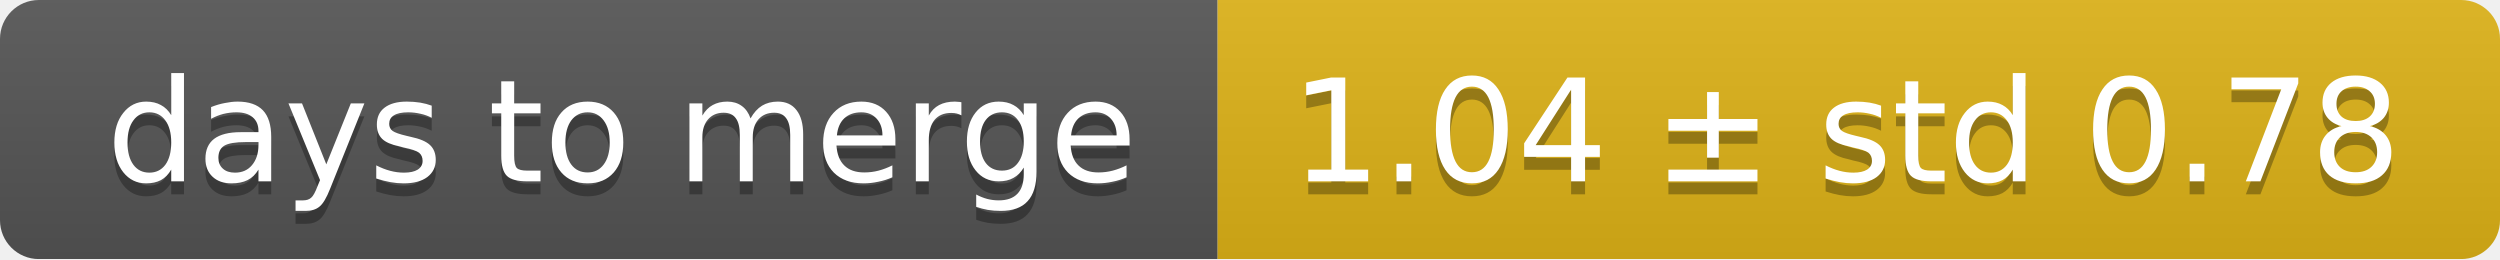
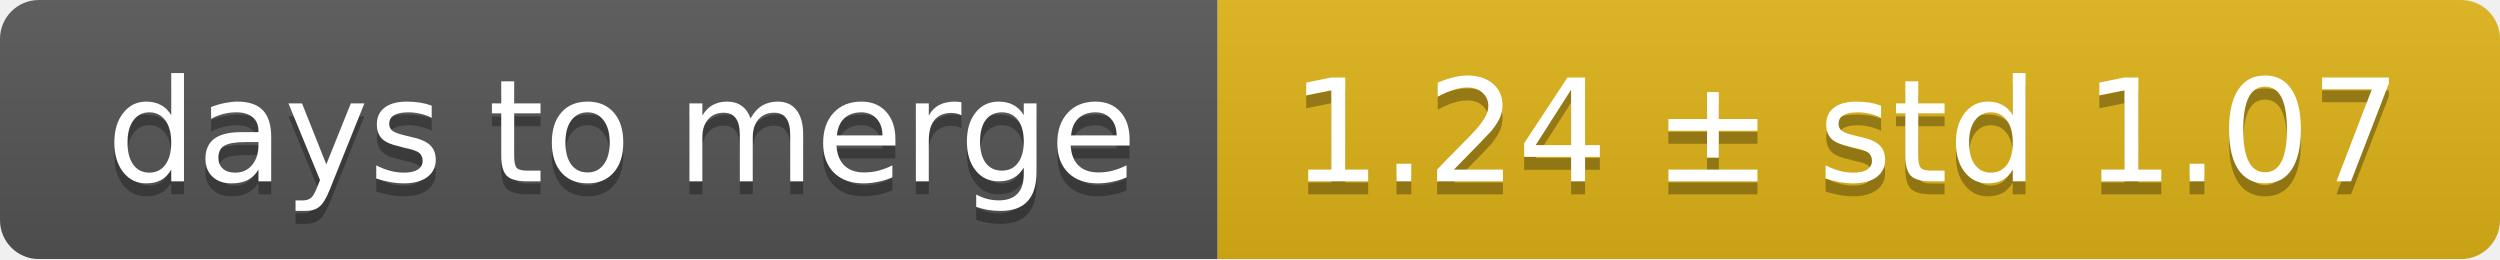
<svg xmlns="http://www.w3.org/2000/svg" width="193" height="20">
  <linearGradient id="smooth" x2="0" y2="100%">
    <stop offset="0" stop-color="#bbb" stop-opacity=".1" />
    <stop offset="1" stop-opacity=".1" />
  </linearGradient>
  <mask id="round">
    <rect width="193" height="20" rx="3" fill="#fff" />
  </mask>
  <g mask="url(#round)">
    <rect width="94" height="20" fill="#555" />
    <rect x="94" width="99" height="20" fill="#dfb317" />
    <rect width="193" height="20" fill="url(#smooth)" />
  </g>
  <g fill="#fff" text-anchor="middle" font-family="DejaVu Sans,Verdana,Geneva,sans-serif" font-size="11">
    <text x="48" y="15" fill="#010101" fill-opacity=".3">days to merge</text>
    <text x="48" y="14">days to merge</text>
-     <text x="142.5" y="15" fill="#010101" fill-opacity=".3">1.04 ± std 0.78</text>
-     <text x="142.5" y="14">1.04 ± std 0.78</text>
+     <text x="142.5" y="15" fill="#010101" fill-opacity=".3">1.24 ± std 1.07</text>
+     <text x="142.5" y="14">1.24 ± std 1.07</text>
  </g>
</svg>
